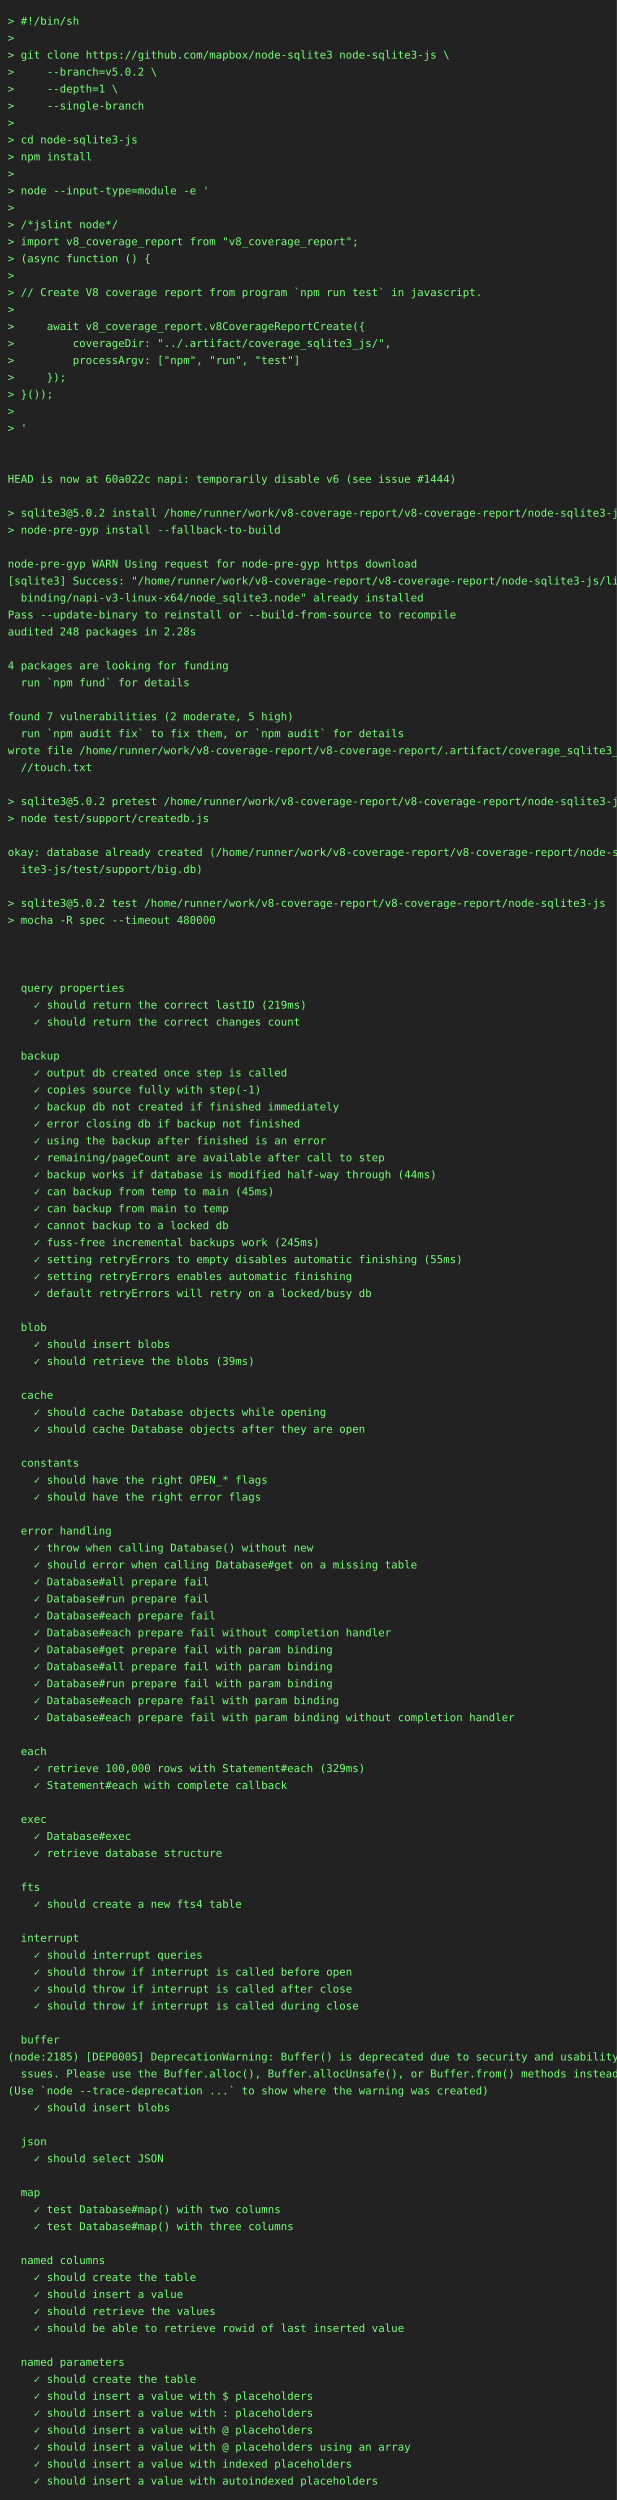
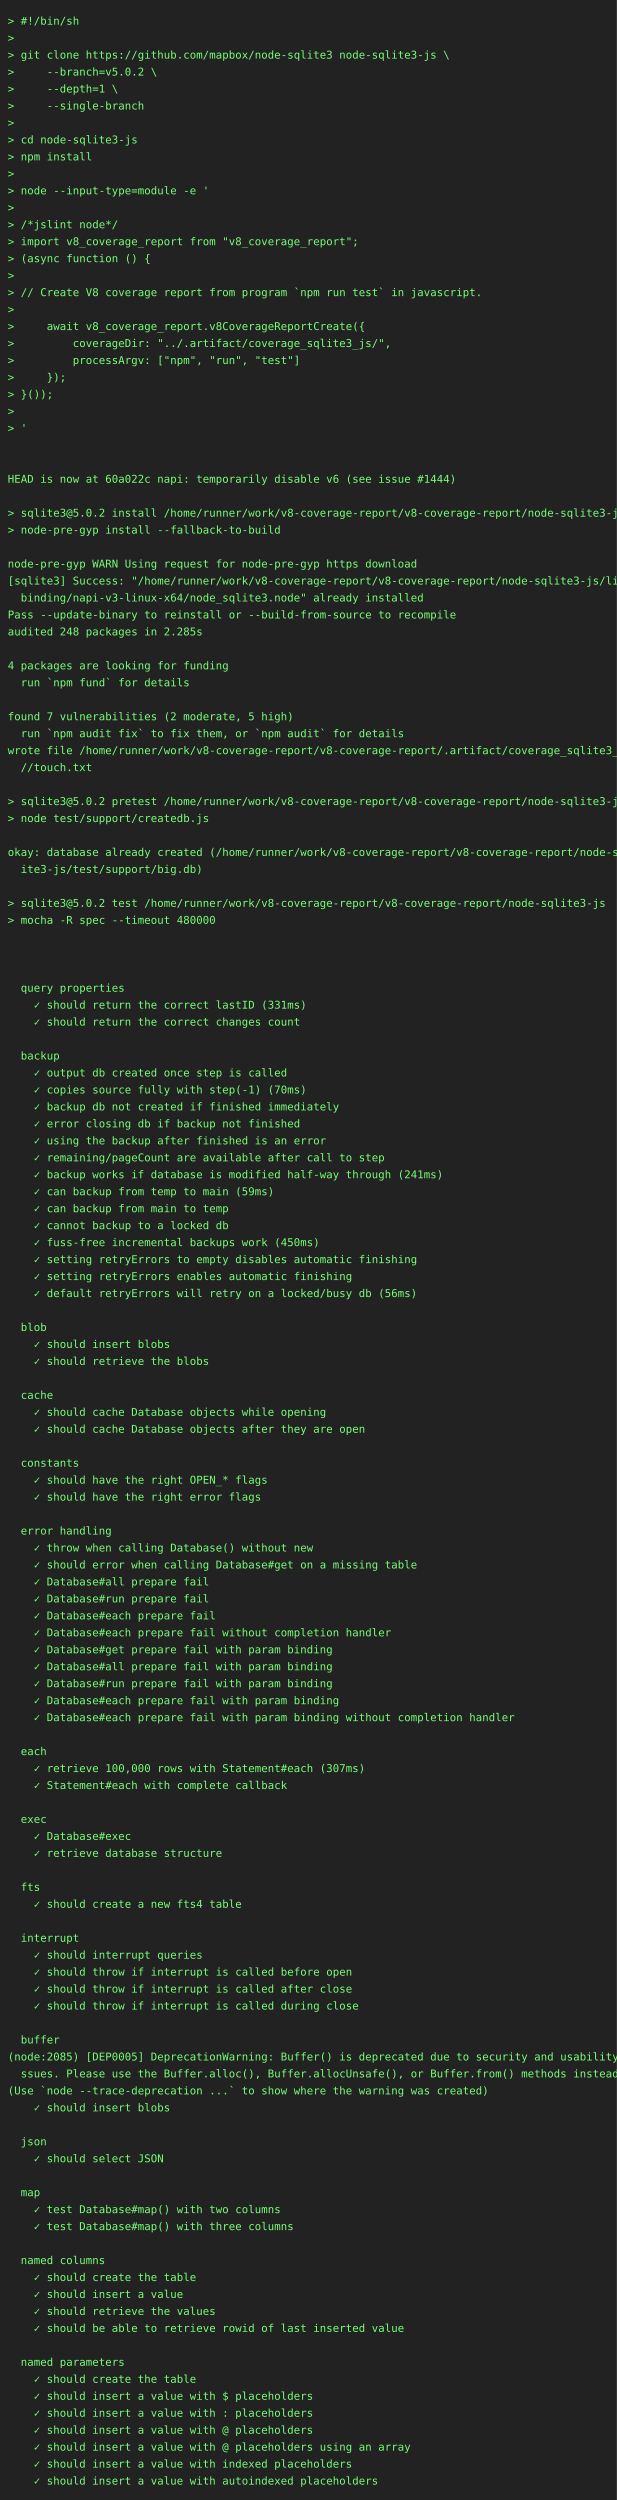
<svg xmlns="http://www.w3.org/2000/svg" height="3242" width="800">
  <rect height="3242" fill="#222" width="800" />
  <text fill="#7f7" font-family="consolas, menlo, monospace" font-size="14" xml:space="preserve">
    <tspan lengthAdjust="spacingAndGlyphs" textLength="768" x="10" y="32">&gt; #!/bin/sh                                                                                      </tspan>
    <tspan lengthAdjust="spacingAndGlyphs" textLength="768" x="10" y="54">&gt;                                                                                                </tspan>
    <tspan lengthAdjust="spacingAndGlyphs" textLength="768" x="10" y="76">&gt; git clone https://github.com/mapbox/node-sqlite3 node-sqlite3-js \                             </tspan>
    <tspan lengthAdjust="spacingAndGlyphs" textLength="768" x="10" y="98">&gt;     --branch=v5.0.2 \                                                                          </tspan>
    <tspan lengthAdjust="spacingAndGlyphs" textLength="768" x="10" y="120">&gt;     --depth=1 \                                                                                </tspan>
    <tspan lengthAdjust="spacingAndGlyphs" textLength="768" x="10" y="142">&gt;     --single-branch                                                                            </tspan>
    <tspan lengthAdjust="spacingAndGlyphs" textLength="768" x="10" y="164">&gt;                                                                                                </tspan>
    <tspan lengthAdjust="spacingAndGlyphs" textLength="768" x="10" y="186">&gt; cd node-sqlite3-js                                                                             </tspan>
    <tspan lengthAdjust="spacingAndGlyphs" textLength="768" x="10" y="208">&gt; npm install                                                                                    </tspan>
    <tspan lengthAdjust="spacingAndGlyphs" textLength="768" x="10" y="230">&gt;                                                                                                </tspan>
    <tspan lengthAdjust="spacingAndGlyphs" textLength="768" x="10" y="252">&gt; node --input-type=module -e '                                                                  </tspan>
    <tspan lengthAdjust="spacingAndGlyphs" textLength="768" x="10" y="274">&gt;                                                                                                </tspan>
    <tspan lengthAdjust="spacingAndGlyphs" textLength="768" x="10" y="296">&gt; /*jslint node*/                                                                                </tspan>
    <tspan lengthAdjust="spacingAndGlyphs" textLength="768" x="10" y="318">&gt; import v8_coverage_report from "v8_coverage_report";                                           </tspan>
    <tspan lengthAdjust="spacingAndGlyphs" textLength="768" x="10" y="340">&gt; (async function () {                                                                           </tspan>
    <tspan lengthAdjust="spacingAndGlyphs" textLength="768" x="10" y="362">&gt;                                                                                                </tspan>
    <tspan lengthAdjust="spacingAndGlyphs" textLength="768" x="10" y="384">&gt; // Create V8 coverage report from program `npm run test` in javascript.                        </tspan>
    <tspan lengthAdjust="spacingAndGlyphs" textLength="768" x="10" y="406">&gt;                                                                                                </tspan>
    <tspan lengthAdjust="spacingAndGlyphs" textLength="768" x="10" y="428">&gt;     await v8_coverage_report.v8CoverageReportCreate({                                          </tspan>
    <tspan lengthAdjust="spacingAndGlyphs" textLength="768" x="10" y="450">&gt;         coverageDir: "../.artifact/coverage_sqlite3_js/",                                      </tspan>
    <tspan lengthAdjust="spacingAndGlyphs" textLength="768" x="10" y="472">&gt;         processArgv: ["npm", "run", "test"]                                                    </tspan>
    <tspan lengthAdjust="spacingAndGlyphs" textLength="768" x="10" y="494">&gt;     });                                                                                        </tspan>
    <tspan lengthAdjust="spacingAndGlyphs" textLength="768" x="10" y="516">&gt; }());                                                                                          </tspan>
    <tspan lengthAdjust="spacingAndGlyphs" textLength="768" x="10" y="538">&gt;                                                                                                </tspan>
    <tspan lengthAdjust="spacingAndGlyphs" textLength="768" x="10" y="560">&gt; '                                                                                              </tspan>
    <tspan lengthAdjust="spacingAndGlyphs" textLength="768" x="10" y="582">                                                                                                 </tspan>
    <tspan lengthAdjust="spacingAndGlyphs" textLength="768" x="10" y="604">                                                                                                 </tspan>
    <tspan lengthAdjust="spacingAndGlyphs" textLength="768" x="10" y="626">HEAD is now at 60a022c napi: temporarily disable v6 (see issue #1444)                            </tspan>
    <tspan lengthAdjust="spacingAndGlyphs" textLength="768" x="10" y="648">                                                                                                 </tspan>
    <tspan lengthAdjust="spacingAndGlyphs" textLength="768" x="10" y="670">&gt; sqlite3@5.0.2 install /home/runner/work/v8-coverage-report/v8-coverage-report/node-sqlite3-js  </tspan>
    <tspan lengthAdjust="spacingAndGlyphs" textLength="768" x="10" y="692">&gt; node-pre-gyp install --fallback-to-build                                                       </tspan>
    <tspan lengthAdjust="spacingAndGlyphs" textLength="768" x="10" y="714">                                                                                                 </tspan>
    <tspan lengthAdjust="spacingAndGlyphs" textLength="768" x="10" y="736">node-pre-gyp WARN Using request for node-pre-gyp https download                                  </tspan>
    <tspan lengthAdjust="spacingAndGlyphs" textLength="768" x="10" y="758">[sqlite3] Success: "/home/runner/work/v8-coverage-report/v8-coverage-report/node-sqlite3-js/lib/\</tspan>
    <tspan lengthAdjust="spacingAndGlyphs" textLength="768" x="10" y="780">  binding/napi-v3-linux-x64/node_sqlite3.node" already installed                                 </tspan>
    <tspan lengthAdjust="spacingAndGlyphs" textLength="768" x="10" y="802">Pass --update-binary to reinstall or --build-from-source to recompile                            </tspan>
-     <tspan lengthAdjust="spacingAndGlyphs" textLength="768" x="10" y="824">audited 248 packages in 2.28s                                                                    </tspan>
+     <tspan lengthAdjust="spacingAndGlyphs" textLength="768" x="10" y="824">audited 248 packages in 2.285s                                                                   </tspan>
    <tspan lengthAdjust="spacingAndGlyphs" textLength="768" x="10" y="846">                                                                                                 </tspan>
    <tspan lengthAdjust="spacingAndGlyphs" textLength="768" x="10" y="868">4 packages are looking for funding                                                               </tspan>
    <tspan lengthAdjust="spacingAndGlyphs" textLength="768" x="10" y="890">  run `npm fund` for details                                                                     </tspan>
    <tspan lengthAdjust="spacingAndGlyphs" textLength="768" x="10" y="912">                                                                                                 </tspan>
    <tspan lengthAdjust="spacingAndGlyphs" textLength="768" x="10" y="934">found 7 vulnerabilities (2 moderate, 5 high)                                                     </tspan>
    <tspan lengthAdjust="spacingAndGlyphs" textLength="768" x="10" y="956">  run `npm audit fix` to fix them, or `npm audit` for details                                    </tspan>
    <tspan lengthAdjust="spacingAndGlyphs" textLength="768" x="10" y="978">wrote file /home/runner/work/v8-coverage-report/v8-coverage-report/.artifact/coverage_sqlite3_js\</tspan>
    <tspan lengthAdjust="spacingAndGlyphs" textLength="768" x="10" y="1000">  //touch.txt                                                                                    </tspan>
    <tspan lengthAdjust="spacingAndGlyphs" textLength="768" x="10" y="1022">                                                                                                 </tspan>
    <tspan lengthAdjust="spacingAndGlyphs" textLength="768" x="10" y="1044">&gt; sqlite3@5.0.2 pretest /home/runner/work/v8-coverage-report/v8-coverage-report/node-sqlite3-js  </tspan>
    <tspan lengthAdjust="spacingAndGlyphs" textLength="768" x="10" y="1066">&gt; node test/support/createdb.js                                                                  </tspan>
    <tspan lengthAdjust="spacingAndGlyphs" textLength="768" x="10" y="1088">                                                                                                 </tspan>
    <tspan lengthAdjust="spacingAndGlyphs" textLength="768" x="10" y="1110">okay: database already created (/home/runner/work/v8-coverage-report/v8-coverage-report/node-sql\</tspan>
    <tspan lengthAdjust="spacingAndGlyphs" textLength="768" x="10" y="1132">  ite3-js/test/support/big.db)                                                                   </tspan>
    <tspan lengthAdjust="spacingAndGlyphs" textLength="768" x="10" y="1154">                                                                                                 </tspan>
    <tspan lengthAdjust="spacingAndGlyphs" textLength="768" x="10" y="1176">&gt; sqlite3@5.0.2 test /home/runner/work/v8-coverage-report/v8-coverage-report/node-sqlite3-js     </tspan>
    <tspan lengthAdjust="spacingAndGlyphs" textLength="768" x="10" y="1198">&gt; mocha -R spec --timeout 480000                                                                 </tspan>
    <tspan lengthAdjust="spacingAndGlyphs" textLength="768" x="10" y="1220">                                                                                                 </tspan>
    <tspan lengthAdjust="spacingAndGlyphs" textLength="768" x="10" y="1242">                                                                                                 </tspan>
    <tspan lengthAdjust="spacingAndGlyphs" textLength="768" x="10" y="1264">                                                                                                 </tspan>
    <tspan lengthAdjust="spacingAndGlyphs" textLength="768" x="10" y="1286">  query properties                                                                               </tspan>
-     <tspan lengthAdjust="spacingAndGlyphs" textLength="768" x="10" y="1308">    ✓ should return the correct lastID (219ms)                                                   </tspan>
+     <tspan lengthAdjust="spacingAndGlyphs" textLength="768" x="10" y="1308">    ✓ should return the correct lastID (331ms)                                                   </tspan>
    <tspan lengthAdjust="spacingAndGlyphs" textLength="768" x="10" y="1330">    ✓ should return the correct changes count                                                    </tspan>
    <tspan lengthAdjust="spacingAndGlyphs" textLength="768" x="10" y="1352">                                                                                                 </tspan>
    <tspan lengthAdjust="spacingAndGlyphs" textLength="768" x="10" y="1374">  backup                                                                                         </tspan>
    <tspan lengthAdjust="spacingAndGlyphs" textLength="768" x="10" y="1396">    ✓ output db created once step is called                                                      </tspan>
-     <tspan lengthAdjust="spacingAndGlyphs" textLength="768" x="10" y="1418">    ✓ copies source fully with step(-1)                                                          </tspan>
+     <tspan lengthAdjust="spacingAndGlyphs" textLength="768" x="10" y="1418">    ✓ copies source fully with step(-1) (70ms)                                                   </tspan>
    <tspan lengthAdjust="spacingAndGlyphs" textLength="768" x="10" y="1440">    ✓ backup db not created if finished immediately                                              </tspan>
    <tspan lengthAdjust="spacingAndGlyphs" textLength="768" x="10" y="1462">    ✓ error closing db if backup not finished                                                    </tspan>
    <tspan lengthAdjust="spacingAndGlyphs" textLength="768" x="10" y="1484">    ✓ using the backup after finished is an error                                                </tspan>
    <tspan lengthAdjust="spacingAndGlyphs" textLength="768" x="10" y="1506">    ✓ remaining/pageCount are available after call to step                                       </tspan>
-     <tspan lengthAdjust="spacingAndGlyphs" textLength="768" x="10" y="1528">    ✓ backup works if database is modified half-way through (44ms)                               </tspan>
-     <tspan lengthAdjust="spacingAndGlyphs" textLength="768" x="10" y="1550">    ✓ can backup from temp to main (45ms)                                                        </tspan>
+     <tspan lengthAdjust="spacingAndGlyphs" textLength="768" x="10" y="1528">    ✓ backup works if database is modified half-way through (241ms)                              </tspan>
+     <tspan lengthAdjust="spacingAndGlyphs" textLength="768" x="10" y="1550">    ✓ can backup from temp to main (59ms)                                                        </tspan>
    <tspan lengthAdjust="spacingAndGlyphs" textLength="768" x="10" y="1572">    ✓ can backup from main to temp                                                               </tspan>
    <tspan lengthAdjust="spacingAndGlyphs" textLength="768" x="10" y="1594">    ✓ cannot backup to a locked db                                                               </tspan>
-     <tspan lengthAdjust="spacingAndGlyphs" textLength="768" x="10" y="1616">    ✓ fuss-free incremental backups work (245ms)                                                 </tspan>
-     <tspan lengthAdjust="spacingAndGlyphs" textLength="768" x="10" y="1638">    ✓ setting retryErrors to empty disables automatic finishing (55ms)                           </tspan>
+     <tspan lengthAdjust="spacingAndGlyphs" textLength="768" x="10" y="1616">    ✓ fuss-free incremental backups work (450ms)                                                 </tspan>
+     <tspan lengthAdjust="spacingAndGlyphs" textLength="768" x="10" y="1638">    ✓ setting retryErrors to empty disables automatic finishing                                  </tspan>
    <tspan lengthAdjust="spacingAndGlyphs" textLength="768" x="10" y="1660">    ✓ setting retryErrors enables automatic finishing                                            </tspan>
-     <tspan lengthAdjust="spacingAndGlyphs" textLength="768" x="10" y="1682">    ✓ default retryErrors will retry on a locked/busy db                                         </tspan>
+     <tspan lengthAdjust="spacingAndGlyphs" textLength="768" x="10" y="1682">    ✓ default retryErrors will retry on a locked/busy db (56ms)                                  </tspan>
    <tspan lengthAdjust="spacingAndGlyphs" textLength="768" x="10" y="1704">                                                                                                 </tspan>
    <tspan lengthAdjust="spacingAndGlyphs" textLength="768" x="10" y="1726">  blob                                                                                           </tspan>
    <tspan lengthAdjust="spacingAndGlyphs" textLength="768" x="10" y="1748">    ✓ should insert blobs                                                                        </tspan>
-     <tspan lengthAdjust="spacingAndGlyphs" textLength="768" x="10" y="1770">    ✓ should retrieve the blobs (39ms)                                                           </tspan>
+     <tspan lengthAdjust="spacingAndGlyphs" textLength="768" x="10" y="1770">    ✓ should retrieve the blobs                                                                  </tspan>
    <tspan lengthAdjust="spacingAndGlyphs" textLength="768" x="10" y="1792">                                                                                                 </tspan>
    <tspan lengthAdjust="spacingAndGlyphs" textLength="768" x="10" y="1814">  cache                                                                                          </tspan>
    <tspan lengthAdjust="spacingAndGlyphs" textLength="768" x="10" y="1836">    ✓ should cache Database objects while opening                                                </tspan>
    <tspan lengthAdjust="spacingAndGlyphs" textLength="768" x="10" y="1858">    ✓ should cache Database objects after they are open                                          </tspan>
    <tspan lengthAdjust="spacingAndGlyphs" textLength="768" x="10" y="1880">                                                                                                 </tspan>
    <tspan lengthAdjust="spacingAndGlyphs" textLength="768" x="10" y="1902">  constants                                                                                      </tspan>
    <tspan lengthAdjust="spacingAndGlyphs" textLength="768" x="10" y="1924">    ✓ should have the right OPEN_* flags                                                         </tspan>
    <tspan lengthAdjust="spacingAndGlyphs" textLength="768" x="10" y="1946">    ✓ should have the right error flags                                                          </tspan>
    <tspan lengthAdjust="spacingAndGlyphs" textLength="768" x="10" y="1968">                                                                                                 </tspan>
    <tspan lengthAdjust="spacingAndGlyphs" textLength="768" x="10" y="1990">  error handling                                                                                 </tspan>
    <tspan lengthAdjust="spacingAndGlyphs" textLength="768" x="10" y="2012">    ✓ throw when calling Database() without new                                                  </tspan>
    <tspan lengthAdjust="spacingAndGlyphs" textLength="768" x="10" y="2034">    ✓ should error when calling Database#get on a missing table                                  </tspan>
    <tspan lengthAdjust="spacingAndGlyphs" textLength="768" x="10" y="2056">    ✓ Database#all prepare fail                                                                  </tspan>
    <tspan lengthAdjust="spacingAndGlyphs" textLength="768" x="10" y="2078">    ✓ Database#run prepare fail                                                                  </tspan>
    <tspan lengthAdjust="spacingAndGlyphs" textLength="768" x="10" y="2100">    ✓ Database#each prepare fail                                                                 </tspan>
    <tspan lengthAdjust="spacingAndGlyphs" textLength="768" x="10" y="2122">    ✓ Database#each prepare fail without completion handler                                      </tspan>
    <tspan lengthAdjust="spacingAndGlyphs" textLength="768" x="10" y="2144">    ✓ Database#get prepare fail with param binding                                               </tspan>
    <tspan lengthAdjust="spacingAndGlyphs" textLength="768" x="10" y="2166">    ✓ Database#all prepare fail with param binding                                               </tspan>
    <tspan lengthAdjust="spacingAndGlyphs" textLength="768" x="10" y="2188">    ✓ Database#run prepare fail with param binding                                               </tspan>
    <tspan lengthAdjust="spacingAndGlyphs" textLength="768" x="10" y="2210">    ✓ Database#each prepare fail with param binding                                              </tspan>
    <tspan lengthAdjust="spacingAndGlyphs" textLength="768" x="10" y="2232">    ✓ Database#each prepare fail with param binding without completion handler                   </tspan>
    <tspan lengthAdjust="spacingAndGlyphs" textLength="768" x="10" y="2254">                                                                                                 </tspan>
    <tspan lengthAdjust="spacingAndGlyphs" textLength="768" x="10" y="2276">  each                                                                                           </tspan>
-     <tspan lengthAdjust="spacingAndGlyphs" textLength="768" x="10" y="2298">    ✓ retrieve 100,000 rows with Statement#each (329ms)                                          </tspan>
+     <tspan lengthAdjust="spacingAndGlyphs" textLength="768" x="10" y="2298">    ✓ retrieve 100,000 rows with Statement#each (307ms)                                          </tspan>
    <tspan lengthAdjust="spacingAndGlyphs" textLength="768" x="10" y="2320">    ✓ Statement#each with complete callback                                                      </tspan>
    <tspan lengthAdjust="spacingAndGlyphs" textLength="768" x="10" y="2342">                                                                                                 </tspan>
    <tspan lengthAdjust="spacingAndGlyphs" textLength="768" x="10" y="2364">  exec                                                                                           </tspan>
    <tspan lengthAdjust="spacingAndGlyphs" textLength="768" x="10" y="2386">    ✓ Database#exec                                                                              </tspan>
    <tspan lengthAdjust="spacingAndGlyphs" textLength="768" x="10" y="2408">    ✓ retrieve database structure                                                                </tspan>
    <tspan lengthAdjust="spacingAndGlyphs" textLength="768" x="10" y="2430">                                                                                                 </tspan>
    <tspan lengthAdjust="spacingAndGlyphs" textLength="768" x="10" y="2452">  fts                                                                                            </tspan>
    <tspan lengthAdjust="spacingAndGlyphs" textLength="768" x="10" y="2474">    ✓ should create a new fts4 table                                                             </tspan>
    <tspan lengthAdjust="spacingAndGlyphs" textLength="768" x="10" y="2496">                                                                                                 </tspan>
    <tspan lengthAdjust="spacingAndGlyphs" textLength="768" x="10" y="2518">  interrupt                                                                                      </tspan>
    <tspan lengthAdjust="spacingAndGlyphs" textLength="768" x="10" y="2540">    ✓ should interrupt queries                                                                   </tspan>
    <tspan lengthAdjust="spacingAndGlyphs" textLength="768" x="10" y="2562">    ✓ should throw if interrupt is called before open                                            </tspan>
    <tspan lengthAdjust="spacingAndGlyphs" textLength="768" x="10" y="2584">    ✓ should throw if interrupt is called after close                                            </tspan>
    <tspan lengthAdjust="spacingAndGlyphs" textLength="768" x="10" y="2606">    ✓ should throw if interrupt is called during close                                           </tspan>
    <tspan lengthAdjust="spacingAndGlyphs" textLength="768" x="10" y="2628">                                                                                                 </tspan>
    <tspan lengthAdjust="spacingAndGlyphs" textLength="768" x="10" y="2650">  buffer                                                                                         </tspan>
-     <tspan lengthAdjust="spacingAndGlyphs" textLength="768" x="10" y="2672">(node:2185) [DEP0005] DeprecationWarning: Buffer() is deprecated due to security and usability i\</tspan>
+     <tspan lengthAdjust="spacingAndGlyphs" textLength="768" x="10" y="2672">(node:2085) [DEP0005] DeprecationWarning: Buffer() is deprecated due to security and usability i\</tspan>
    <tspan lengthAdjust="spacingAndGlyphs" textLength="768" x="10" y="2694">  ssues. Please use the Buffer.alloc(), Buffer.allocUnsafe(), or Buffer.from() methods instead.  </tspan>
    <tspan lengthAdjust="spacingAndGlyphs" textLength="768" x="10" y="2716">(Use `node --trace-deprecation ...` to show where the warning was created)                       </tspan>
    <tspan lengthAdjust="spacingAndGlyphs" textLength="768" x="10" y="2738">    ✓ should insert blobs                                                                        </tspan>
    <tspan lengthAdjust="spacingAndGlyphs" textLength="768" x="10" y="2760">                                                                                                 </tspan>
    <tspan lengthAdjust="spacingAndGlyphs" textLength="768" x="10" y="2782">  json                                                                                           </tspan>
    <tspan lengthAdjust="spacingAndGlyphs" textLength="768" x="10" y="2804">    ✓ should select JSON                                                                         </tspan>
    <tspan lengthAdjust="spacingAndGlyphs" textLength="768" x="10" y="2826">                                                                                                 </tspan>
    <tspan lengthAdjust="spacingAndGlyphs" textLength="768" x="10" y="2848">  map                                                                                            </tspan>
    <tspan lengthAdjust="spacingAndGlyphs" textLength="768" x="10" y="2870">    ✓ test Database#map() with two columns                                                       </tspan>
    <tspan lengthAdjust="spacingAndGlyphs" textLength="768" x="10" y="2892">    ✓ test Database#map() with three columns                                                     </tspan>
    <tspan lengthAdjust="spacingAndGlyphs" textLength="768" x="10" y="2914">                                                                                                 </tspan>
    <tspan lengthAdjust="spacingAndGlyphs" textLength="768" x="10" y="2936">  named columns                                                                                  </tspan>
    <tspan lengthAdjust="spacingAndGlyphs" textLength="768" x="10" y="2958">    ✓ should create the table                                                                    </tspan>
    <tspan lengthAdjust="spacingAndGlyphs" textLength="768" x="10" y="2980">    ✓ should insert a value                                                                      </tspan>
    <tspan lengthAdjust="spacingAndGlyphs" textLength="768" x="10" y="3002">    ✓ should retrieve the values                                                                 </tspan>
    <tspan lengthAdjust="spacingAndGlyphs" textLength="768" x="10" y="3024">    ✓ should be able to retrieve rowid of last inserted value                                    </tspan>
    <tspan lengthAdjust="spacingAndGlyphs" textLength="768" x="10" y="3046">                                                                                                 </tspan>
    <tspan lengthAdjust="spacingAndGlyphs" textLength="768" x="10" y="3068">  named parameters                                                                               </tspan>
    <tspan lengthAdjust="spacingAndGlyphs" textLength="768" x="10" y="3090">    ✓ should create the table                                                                    </tspan>
    <tspan lengthAdjust="spacingAndGlyphs" textLength="768" x="10" y="3112">    ✓ should insert a value with $ placeholders                                                  </tspan>
    <tspan lengthAdjust="spacingAndGlyphs" textLength="768" x="10" y="3134">    ✓ should insert a value with : placeholders                                                  </tspan>
    <tspan lengthAdjust="spacingAndGlyphs" textLength="768" x="10" y="3156">    ✓ should insert a value with @ placeholders                                                  </tspan>
    <tspan lengthAdjust="spacingAndGlyphs" textLength="768" x="10" y="3178">    ✓ should insert a value with @ placeholders using an array                                   </tspan>
    <tspan lengthAdjust="spacingAndGlyphs" textLength="768" x="10" y="3200">    ✓ should insert a value with indexed placeholders                                            </tspan>
    <tspan lengthAdjust="spacingAndGlyphs" textLength="768" x="10" y="3222">    ✓ should insert a value with autoindexed placeholders                                        </tspan>
  </text>
</svg>
